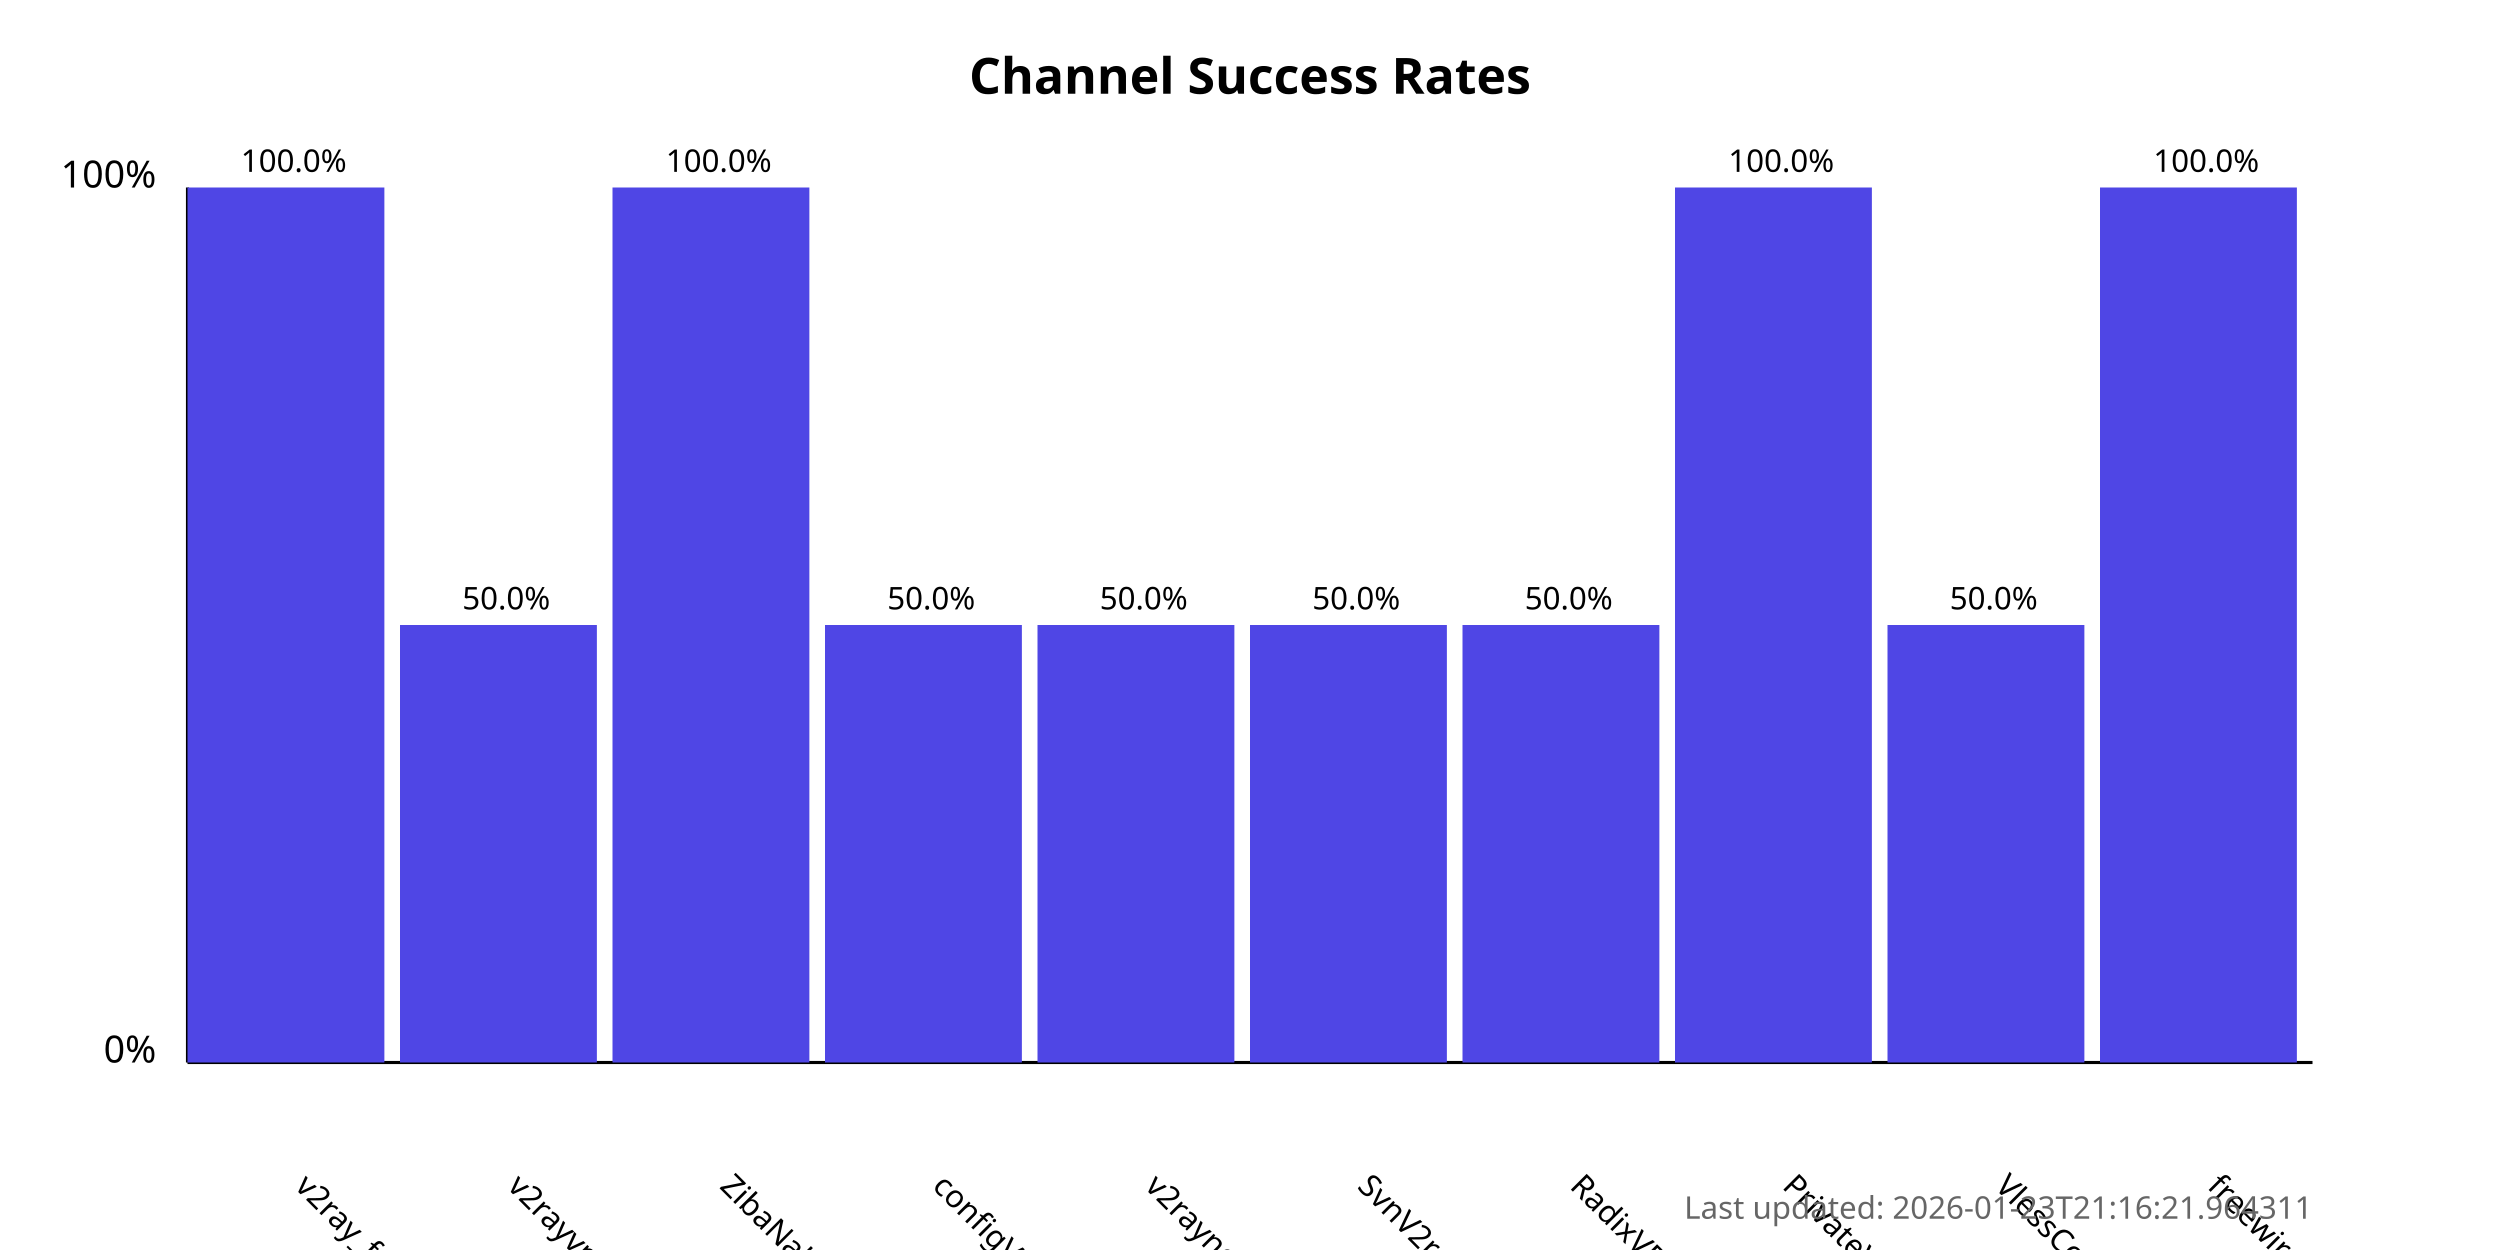
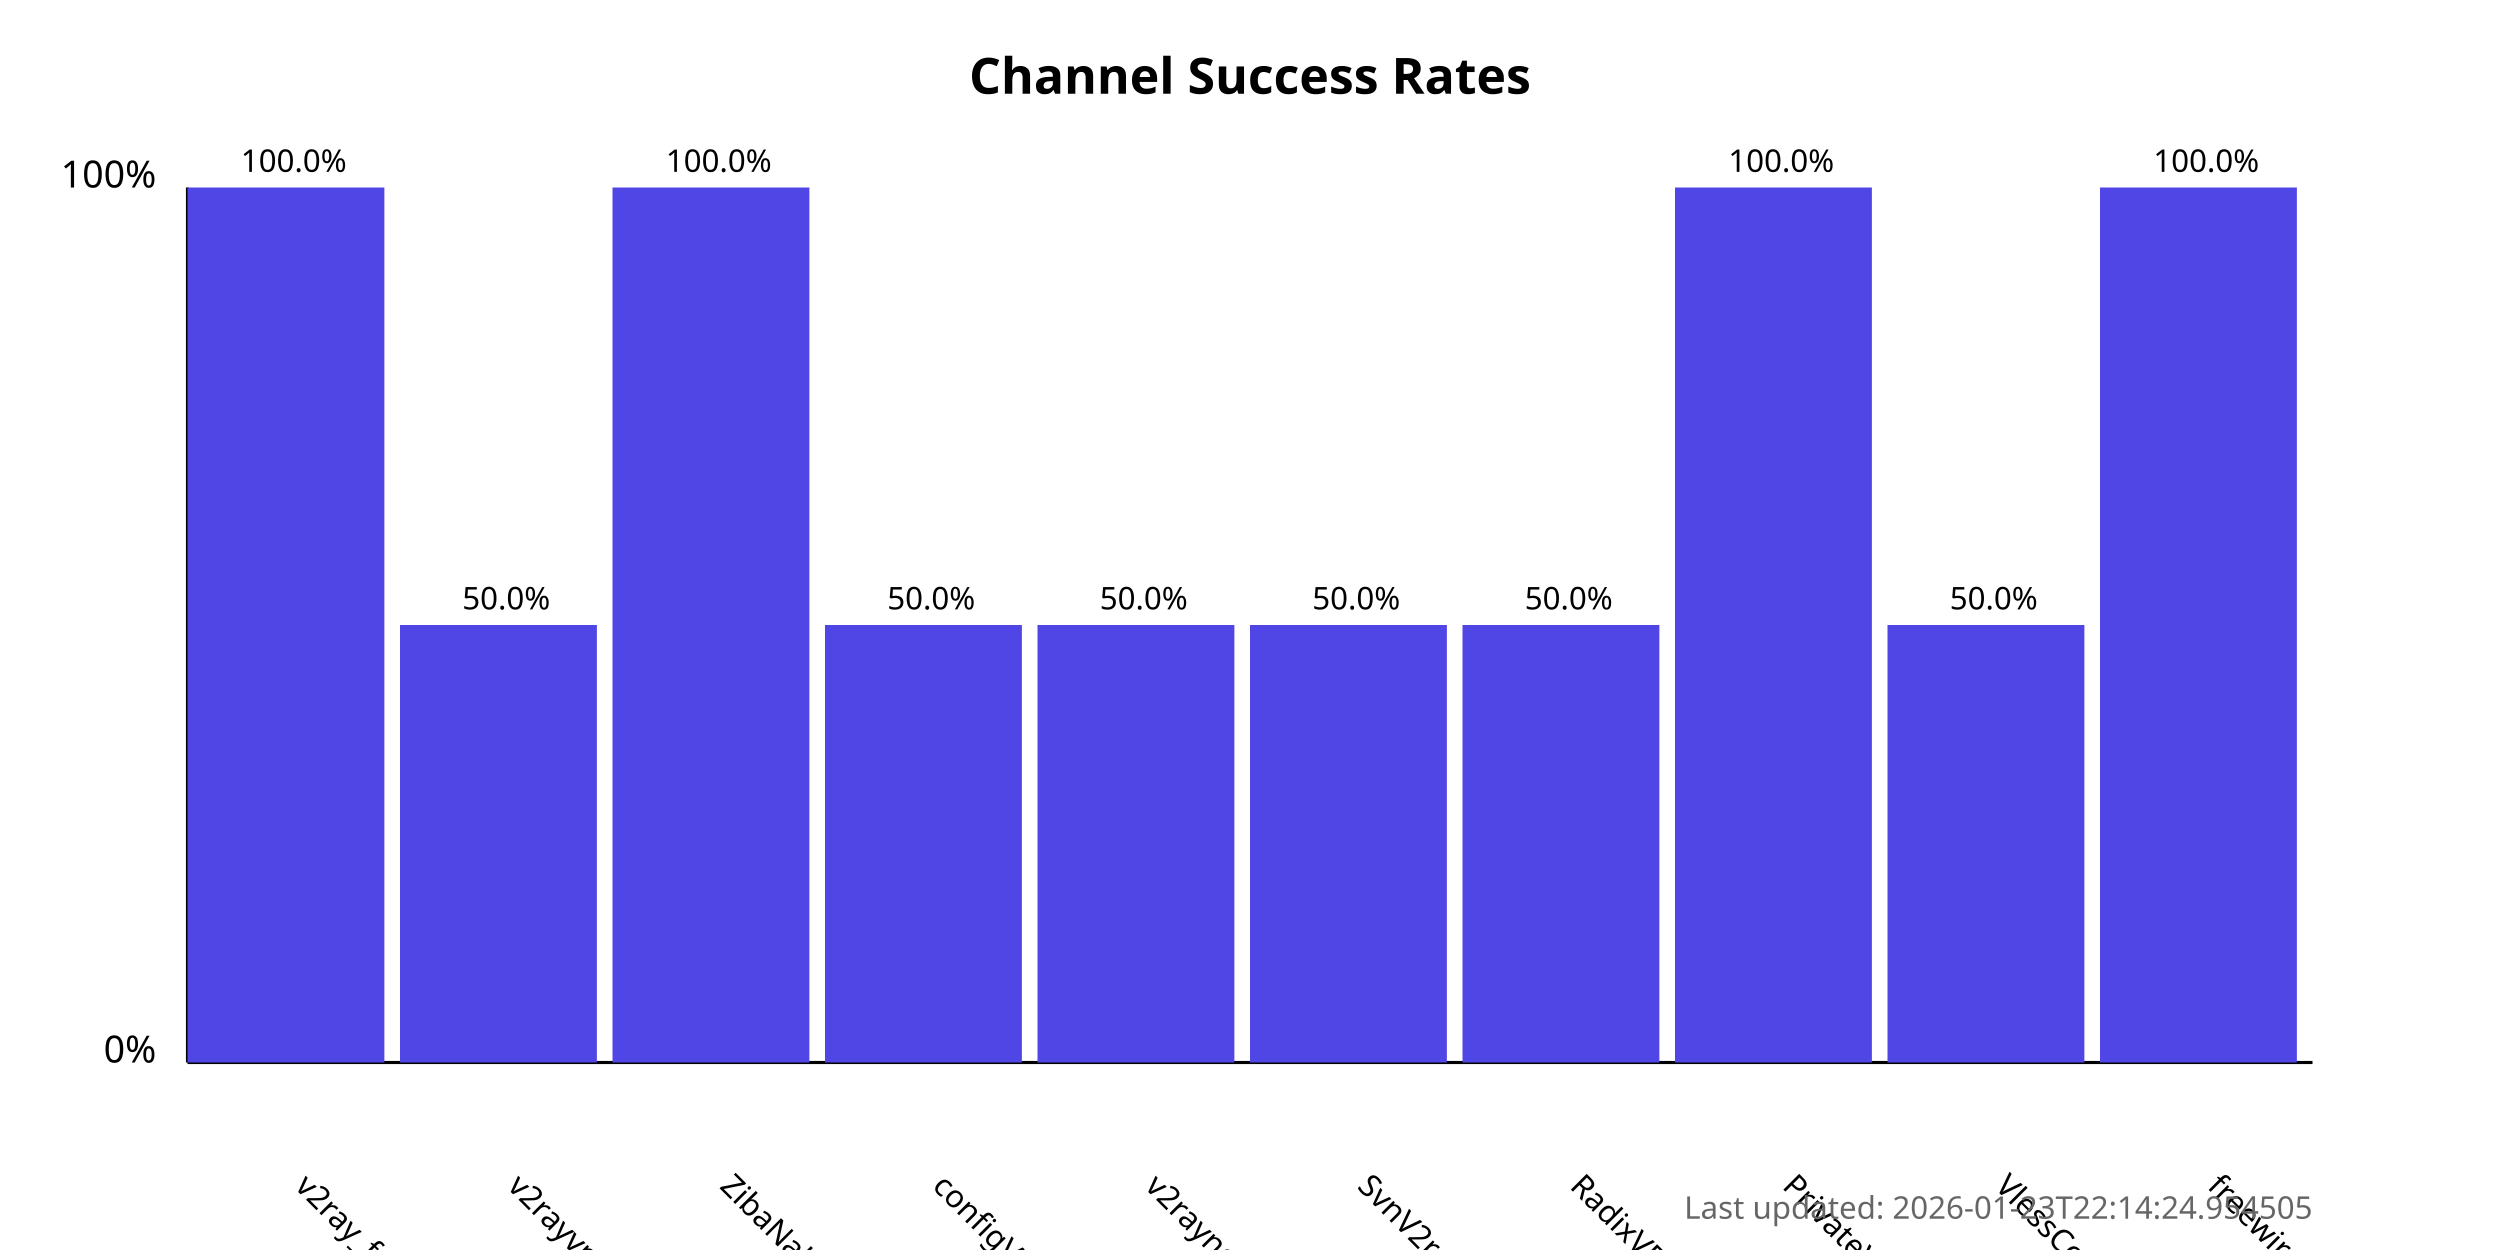
<svg xmlns="http://www.w3.org/2000/svg" width="800" height="400">
  <style>
            .chart-title { font: bold 16px sans-serif; }
            .axis-label { font: 12px sans-serif; }
            .tick-label { font: 10px sans-serif; }
            .bar { fill: #4f46e5; }
            .bar:hover { fill: #6366f1; }
            .timestamp { font: 10px sans-serif; fill: #666; }
        </style>
  <text x="400.0" y="30" text-anchor="middle" class="chart-title">
            Channel Success Rates
        </text>
  <line x1="60" y1="340" x2="60" y2="60" stroke="black" stroke-width="1" />
  <line x1="60" y1="340" x2="740" y2="340" stroke="black" stroke-width="1" />
  <text x="50" y="340" text-anchor="end" class="axis-label">0%</text>
  <text x="50" y="60" text-anchor="end" class="axis-label">100%</text>
  <g>
    <rect x="60" y="60.0" width="63.0" height="280.0" class="bar" />
    <text x="94.0" y="380" transform="rotate(45, 94.0, 380)" text-anchor="start" class="tick-label">
                v2ray_free_conf
            </text>
    <text x="94.0" y="55.0" text-anchor="middle" class="tick-label">
                100.0%
            </text>
  </g>
  <g>
    <rect x="128.0" y="200.0" width="63.0" height="140.0" class="bar" />
    <text x="162.0" y="380" transform="rotate(45, 162.0, 380)" text-anchor="start" class="tick-label">
                v2rayvpno
            </text>
    <text x="162.0" y="195.0" text-anchor="middle" class="tick-label">
                50.0%
            </text>
  </g>
  <g>
    <rect x="196.0" y="60.0" width="63.0" height="280.0" class="bar" />
    <text x="230.0" y="380" transform="rotate(45, 230.0, 380)" text-anchor="start" class="tick-label">
                ZibaNabz
            </text>
    <text x="230.0" y="55.0" text-anchor="middle" class="tick-label">
                100.0%
            </text>
  </g>
  <g>
    <rect x="264.0" y="200.0" width="63.0" height="140.0" class="bar" />
    <text x="298.0" y="380" transform="rotate(45, 298.0, 380)" text-anchor="start" class="tick-label">
                configV2rayForFree
            </text>
    <text x="298.0" y="195.0" text-anchor="middle" class="tick-label">
                50.0%
            </text>
  </g>
  <g>
    <rect x="332.0" y="200.0" width="63.0" height="140.0" class="bar" />
    <text x="366.0" y="380" transform="rotate(45, 366.0, 380)" text-anchor="start" class="tick-label">
                v2rayngvpn
            </text>
    <text x="366.0" y="195.0" text-anchor="middle" class="tick-label">
                50.0%
            </text>
  </g>
  <g>
    <rect x="400.0" y="200.0" width="63.0" height="140.0" class="bar" />
    <text x="434.0" y="380" transform="rotate(45, 434.0, 380)" text-anchor="start" class="tick-label">
                SvnV2ray
            </text>
    <text x="434.0" y="195.0" text-anchor="middle" class="tick-label">
                50.0%
            </text>
  </g>
  <g>
    <rect x="468.0" y="200.0" width="63.0" height="140.0" class="bar" />
    <text x="502.0" y="380" transform="rotate(45, 502.0, 380)" text-anchor="start" class="tick-label">
                RadixVPN
            </text>
    <text x="502.0" y="195.0" text-anchor="middle" class="tick-label">
                50.0%
            </text>
  </g>
  <g>
    <rect x="536.0" y="60.0" width="63.0" height="280.0" class="bar" />
    <text x="570.0" y="380" transform="rotate(45, 570.0, 380)" text-anchor="start" class="tick-label">
                PrivateVPNs
            </text>
    <text x="570.0" y="55.0" text-anchor="middle" class="tick-label">
                100.0%
            </text>
  </g>
  <g>
    <rect x="604.0" y="200.0" width="63.0" height="140.0" class="bar" />
    <text x="638.0" y="380" transform="rotate(45, 638.0, 380)" text-anchor="start" class="tick-label">
                VlessConfig
            </text>
    <text x="638.0" y="195.0" text-anchor="middle" class="tick-label">
                50.0%
            </text>
  </g>
  <g>
    <rect x="672.0" y="60.0" width="63.0" height="280.0" class="bar" />
    <text x="706.0" y="380" transform="rotate(45, 706.0, 380)" text-anchor="start" class="tick-label">
                freewireguard
            </text>
    <text x="706.0" y="55.0" text-anchor="middle" class="tick-label">
                100.0%
            </text>
  </g>
  <text x="740" y="390" text-anchor="end" class="timestamp">
-             Last updated: 2026-01-23T21:16:21.964311
+             Last updated: 2026-01-23T22:14:24.954505
        </text>
</svg>
